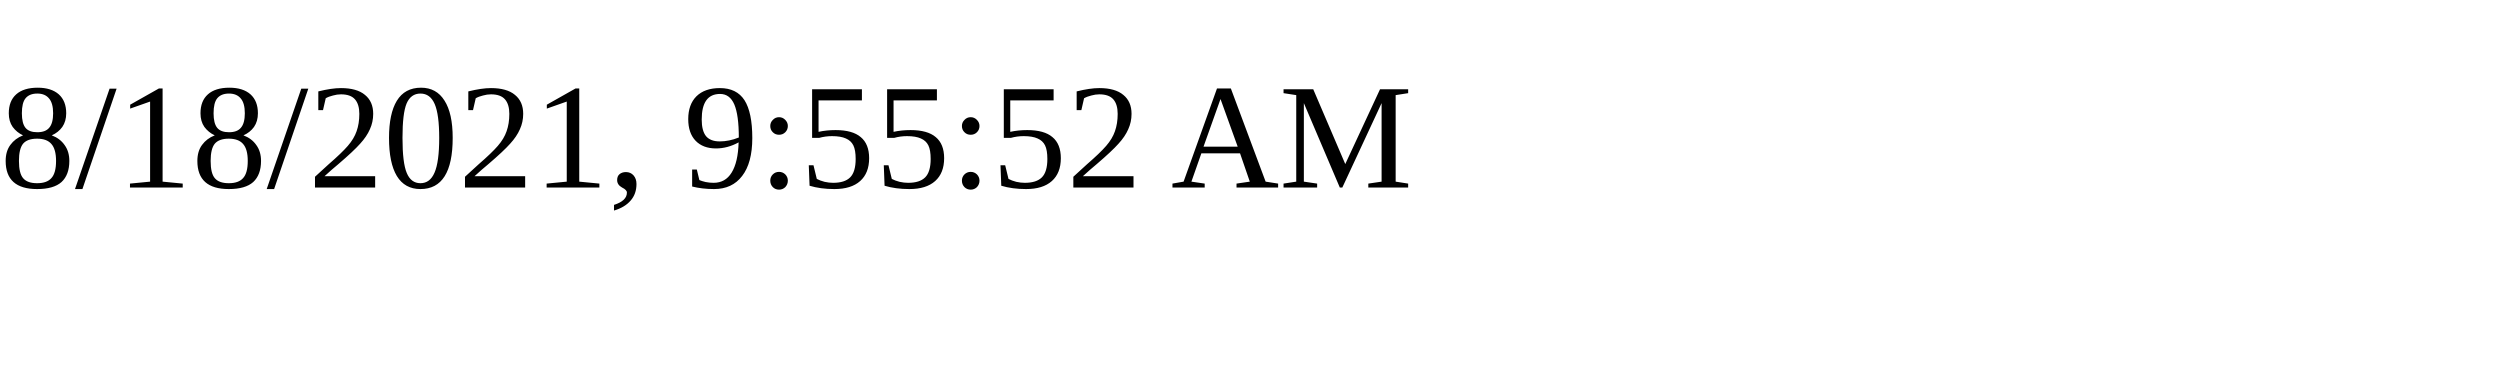
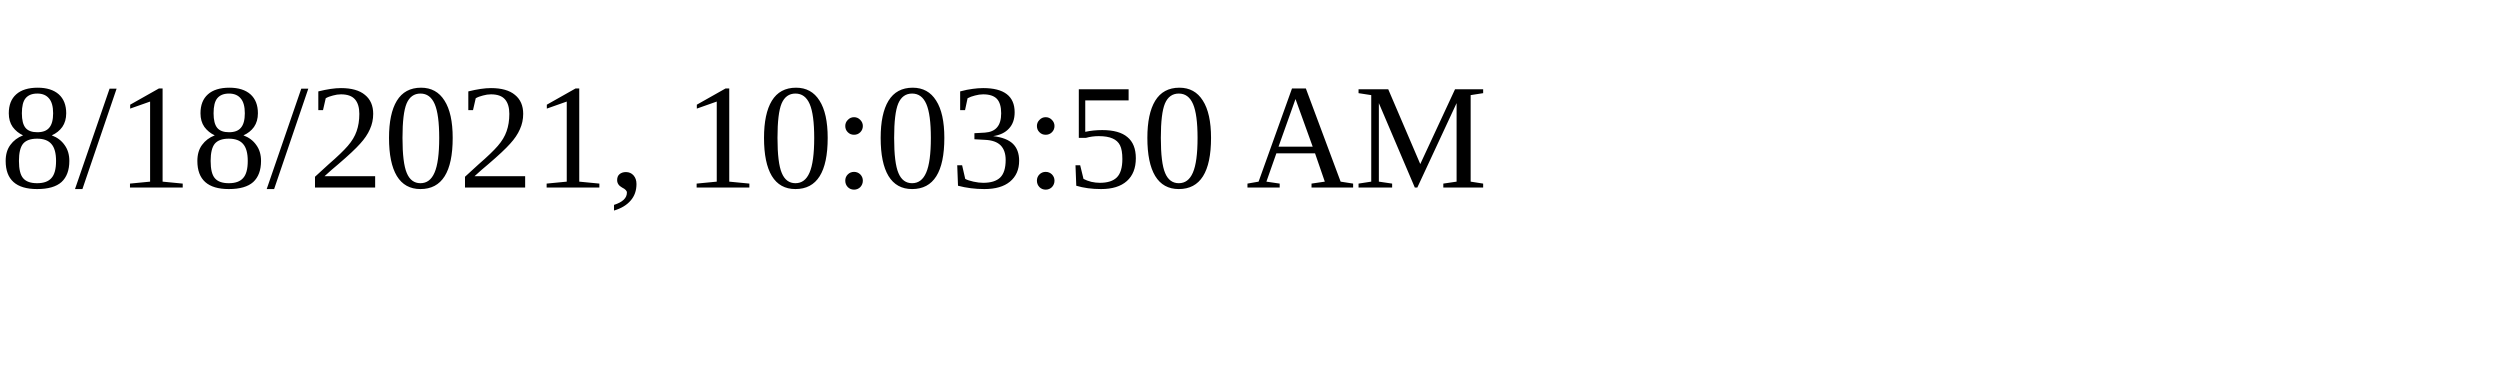
<svg xmlns="http://www.w3.org/2000/svg" height="30" width="200">
-   <text x="0" y="15">8/18/2021, 9:55:52 AM</text>
+   <text x="0" y="15">8/18/2021, 10:03:50 AM</text>
</svg>
